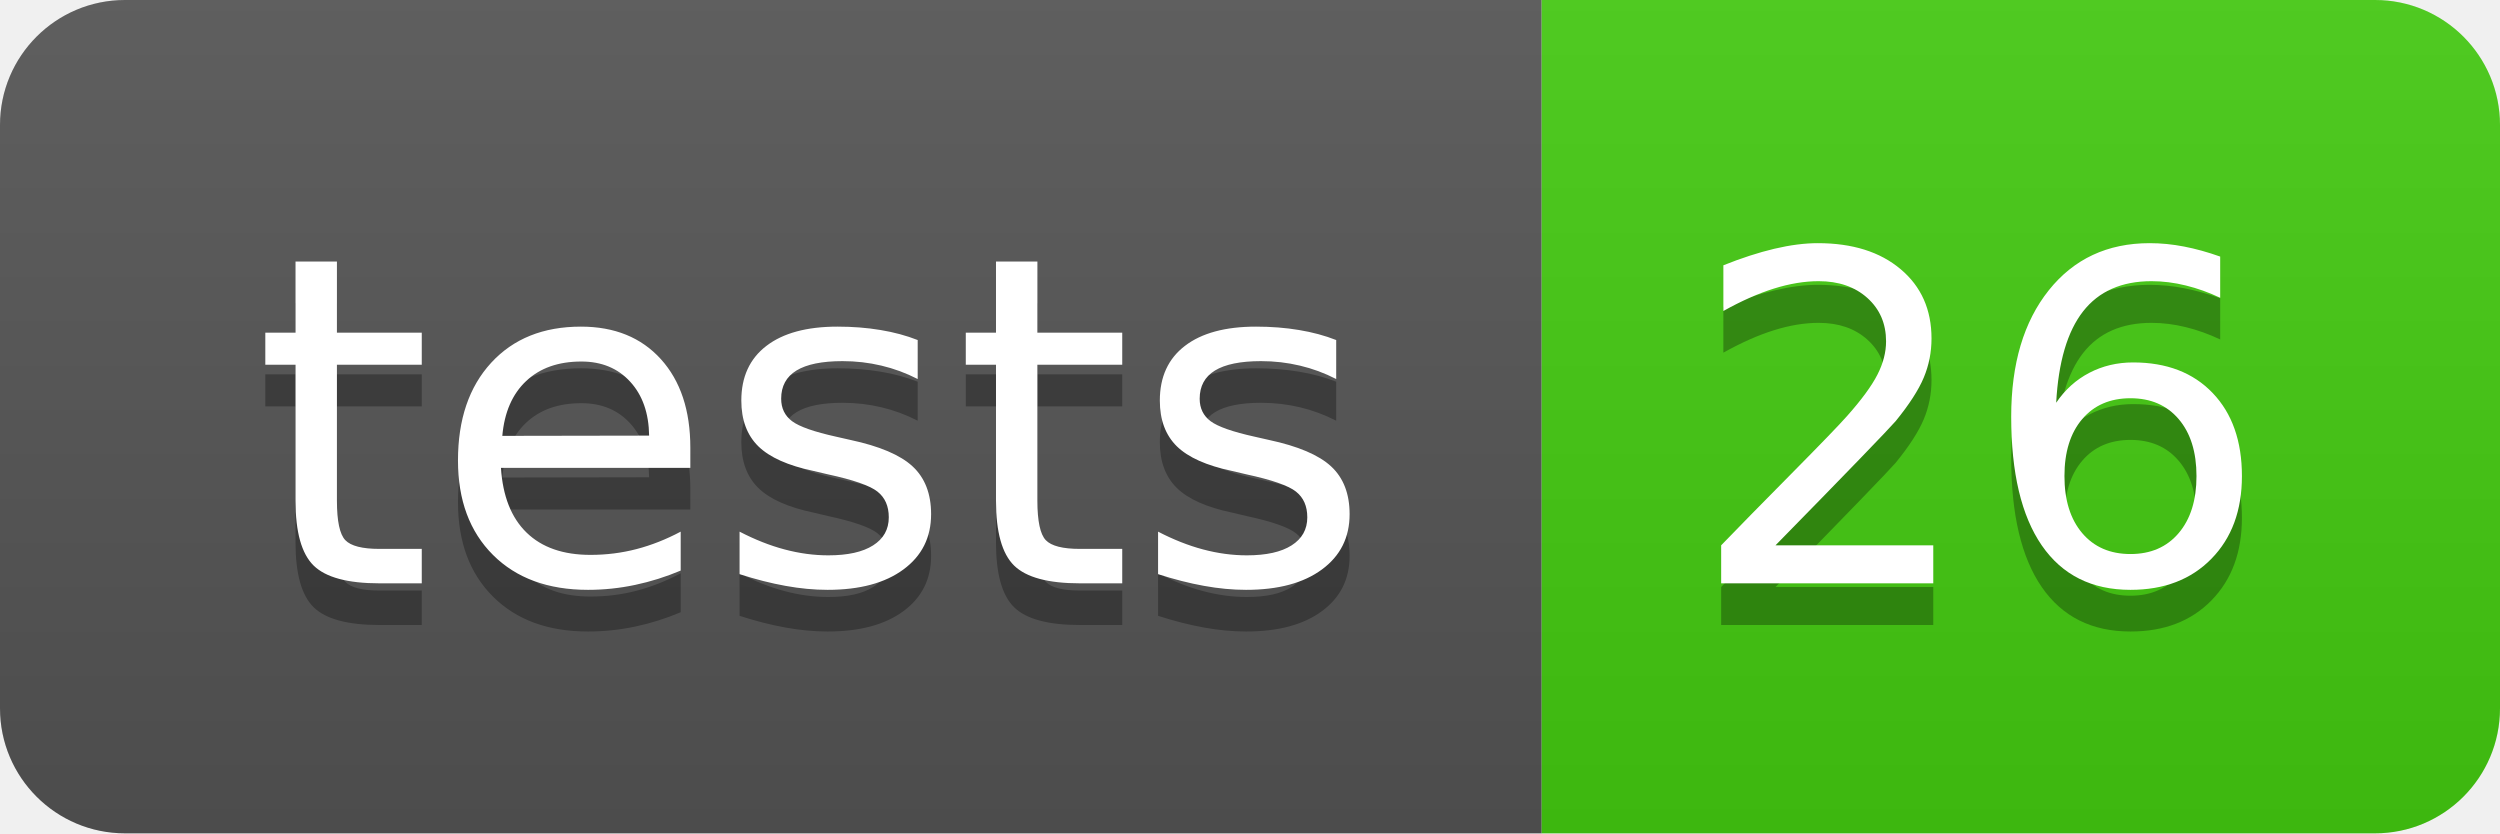
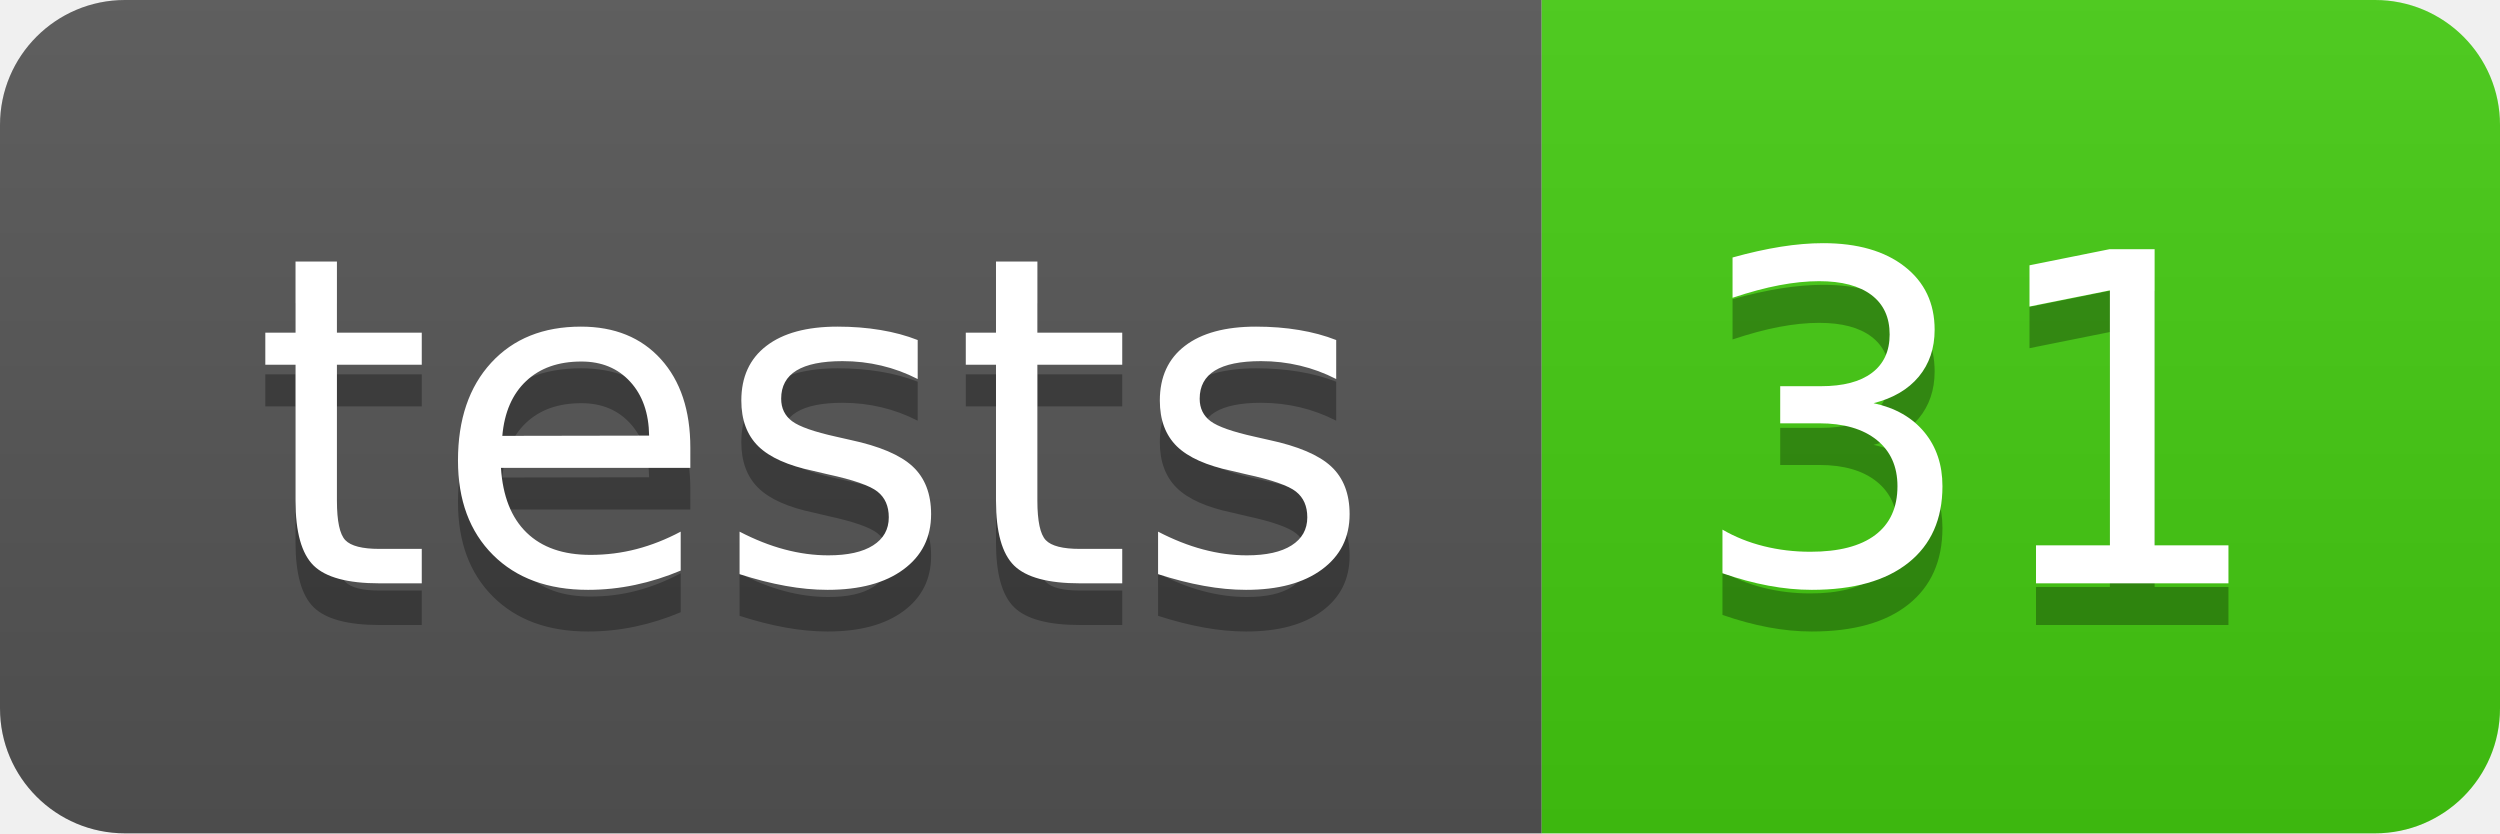
- <svg xmlns="http://www.w3.org/2000/svg" width="60" height="20" role="img" aria-label="tests: 26">
+ <svg xmlns="http://www.w3.org/2000/svg" width="60" height="20" role="img" aria-label="tests: 31">
  <linearGradient id="s" x2="0" y2="100%">
    <stop offset="0" stop-color="#bbb" stop-opacity=".1" />
    <stop offset="1" stop-opacity=".1" />
  </linearGradient>
  <clipPath id="r">
    <rect width="60" height="20" rx="3" fill="#fff" />
  </clipPath>
  <g clip-path="url(#r)">
    <rect width="37" height="20" fill="#555" />
    <rect x="37" width="23" height="20" fill="#4c1" />
    <rect width="60" height="20" fill="url(#s)" />
  </g>
  <g fill="#fff" text-anchor="middle" font-family="Verdana,Geneva,DejaVu Sans,sans-serif" text-rendering="geometricPrecision" font-size="110">
    <text aria-hidden="true" x="195" y="150" fill="#010101" fill-opacity=".3" transform="scale(.1)" textLength="270">tests</text>
    <text x="195" y="140" transform="scale(.1)" fill="#fff" textLength="270">tests</text>
-     <text aria-hidden="true" x="475" y="150" fill="#010101" fill-opacity=".3" transform="scale(.1)" textLength="130">26</text>
-     <text x="475" y="140" transform="scale(.1)" fill="#fff" textLength="130">26</text>
+     <text aria-hidden="true" x="475" y="150" fill="#010101" fill-opacity=".3" transform="scale(.1)" textLength="130">31</text>
+     <text x="475" y="140" transform="scale(.1)" fill="#fff" textLength="130">31</text>
  </g>
</svg>
